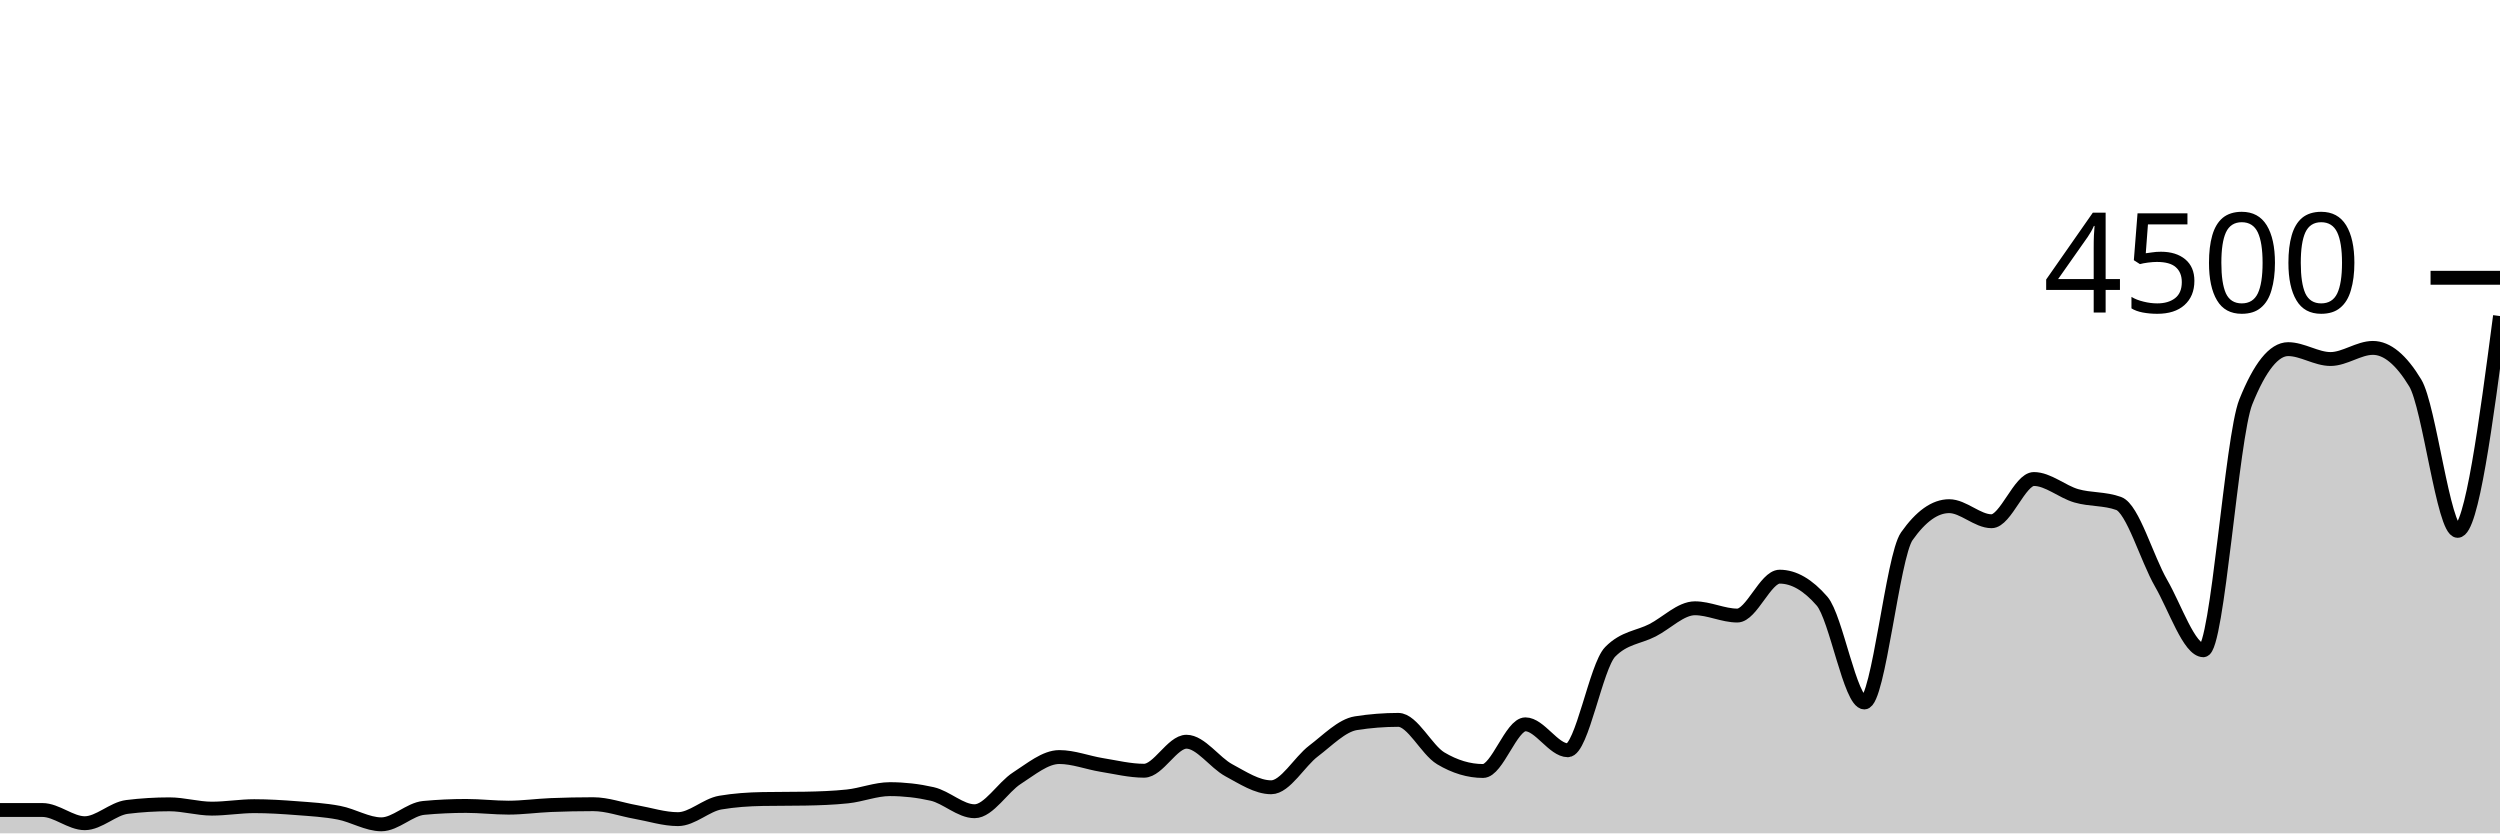
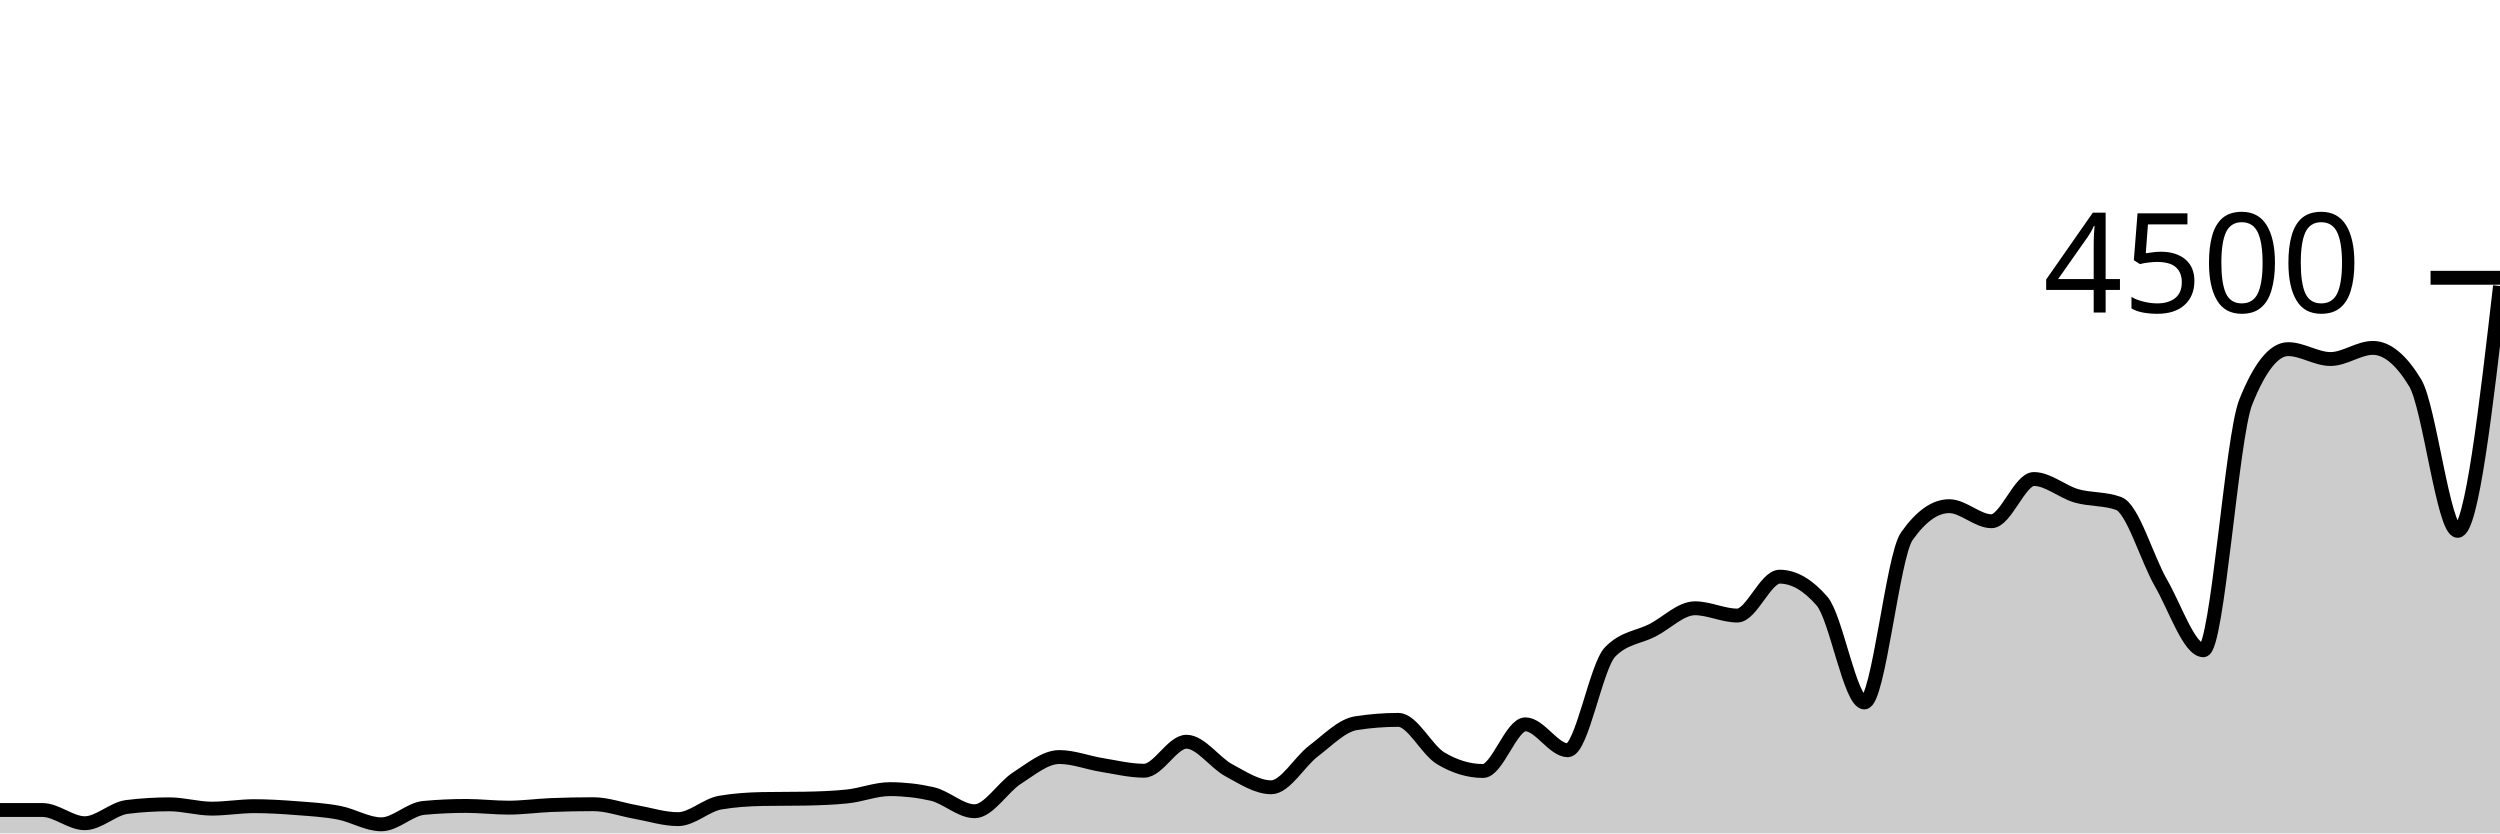
<svg xmlns="http://www.w3.org/2000/svg" viewBox="0 0 180 60">
  <g transform="translate(0,20)">
-     <path class="area" fill="rgba(0, 0, 0, 0.2)" d="M0,38.32C1.017,38.32,2.034,38.32,3.051,38.32C4.068,38.32,5.085,39.271,6.102,39.271C7.119,39.271,8.136,38.222,9.153,38.098C10.169,37.973,11.186,37.911,12.203,37.911C13.22,37.911,14.237,38.222,15.254,38.222C16.271,38.222,17.288,38.044,18.305,38.044C19.322,38.044,20.339,38.108,21.356,38.187C22.373,38.265,23.39,38.321,24.407,38.516C25.424,38.71,26.441,39.351,27.458,39.351C28.475,39.351,29.492,38.264,30.508,38.169C31.525,38.074,32.542,38.027,33.559,38.027C34.576,38.027,35.593,38.151,36.61,38.151C37.627,38.151,38.644,38.006,39.661,37.964C40.678,37.923,41.695,37.902,42.712,37.902C43.729,37.902,44.746,38.283,45.763,38.462C46.78,38.641,47.797,38.978,48.814,38.978C49.831,38.978,50.847,37.959,51.864,37.787C52.881,37.615,53.898,37.547,54.915,37.529C55.932,37.511,56.949,37.52,57.966,37.502C58.983,37.484,60,37.449,61.017,37.342C62.034,37.236,63.051,36.818,64.068,36.818C65.085,36.818,66.102,36.933,67.119,37.164C68.136,37.396,69.153,38.409,70.169,38.409C71.186,38.409,72.203,36.677,73.22,36.027C74.237,35.376,75.254,34.507,76.271,34.507C77.288,34.507,78.305,34.911,79.322,35.076C80.339,35.24,81.356,35.493,82.373,35.493C83.39,35.493,84.407,33.404,85.424,33.404C86.441,33.404,87.458,34.911,88.475,35.458C89.492,36.004,90.508,36.684,91.525,36.684C92.542,36.684,93.559,34.84,94.576,34.071C95.593,33.302,96.61,32.231,97.627,32.071C98.644,31.911,99.661,31.831,100.678,31.831C101.695,31.831,102.712,33.985,103.729,34.596C104.746,35.206,105.763,35.511,106.78,35.511C107.797,35.511,108.814,32.151,109.831,32.151C110.847,32.151,111.864,34.018,112.881,34.018C113.898,34.018,114.915,27.97,115.932,26.933C116.949,25.896,117.966,25.901,118.983,25.378C120,24.855,121.017,23.796,122.034,23.796C123.051,23.796,124.068,24.32,125.085,24.32C126.102,24.32,127.119,21.52,128.136,21.52C129.153,21.52,130.169,22.107,131.186,23.28C132.203,24.453,133.22,30.578,134.237,30.578C135.254,30.578,136.271,20.059,137.288,18.613C138.305,17.167,139.322,16.444,140.339,16.444C141.356,16.444,142.373,17.529,143.39,17.529C144.407,17.529,145.424,14.489,146.441,14.489C147.458,14.489,148.475,15.404,149.492,15.698C150.508,15.991,151.525,15.881,152.542,16.249C153.559,16.616,154.576,20.221,155.593,21.982C156.61,23.744,157.627,26.818,158.644,26.818C159.661,26.818,160.678,11.479,161.695,8.942C162.712,6.406,163.729,5.138,164.746,5.138C165.763,5.138,166.78,5.849,167.797,5.849C168.814,5.849,169.831,5.049,170.847,5.049C171.864,5.049,172.881,5.89,173.898,7.573C174.915,9.256,175.932,18.222,176.949,18.222C177.966,18.222,178.983,10.489,180,2.756L180,40C178.983,40,177.966,40,176.949,40C175.932,40,174.915,40,173.898,40C172.881,40,171.864,40,170.847,40C169.831,40,168.814,40,167.797,40C166.78,40,165.763,40,164.746,40C163.729,40,162.712,40,161.695,40C160.678,40,159.661,40,158.644,40C157.627,40,156.61,40,155.593,40C154.576,40,153.559,40,152.542,40C151.525,40,150.508,40,149.492,40C148.475,40,147.458,40,146.441,40C145.424,40,144.407,40,143.39,40C142.373,40,141.356,40,140.339,40C139.322,40,138.305,40,137.288,40C136.271,40,135.254,40,134.237,40C133.22,40,132.203,40,131.186,40C130.169,40,129.153,40,128.136,40C127.119,40,126.102,40,125.085,40C124.068,40,123.051,40,122.034,40C121.017,40,120,40,118.983,40C117.966,40,116.949,40,115.932,40C114.915,40,113.898,40,112.881,40C111.864,40,110.847,40,109.831,40C108.814,40,107.797,40,106.78,40C105.763,40,104.746,40,103.729,40C102.712,40,101.695,40,100.678,40C99.661,40,98.644,40,97.627,40C96.61,40,95.593,40,94.576,40C93.559,40,92.542,40,91.525,40C90.508,40,89.492,40,88.475,40C87.458,40,86.441,40,85.424,40C84.407,40,83.39,40,82.373,40C81.356,40,80.339,40,79.322,40C78.305,40,77.288,40,76.271,40C75.254,40,74.237,40,73.22,40C72.203,40,71.186,40,70.169,40C69.153,40,68.136,40,67.119,40C66.102,40,65.085,40,64.068,40C63.051,40,62.034,40,61.017,40C60,40,58.983,40,57.966,40C56.949,40,55.932,40,54.915,40C53.898,40,52.881,40,51.864,40C50.847,40,49.831,40,48.814,40C47.797,40,46.78,40,45.763,40C44.746,40,43.729,40,42.712,40C41.695,40,40.678,40,39.661,40C38.644,40,37.627,40,36.61,40C35.593,40,34.576,40,33.559,40C32.542,40,31.525,40,30.508,40C29.492,40,28.475,40,27.458,40C26.441,40,25.424,40,24.407,40C23.39,40,22.373,40,21.356,40C20.339,40,19.322,40,18.305,40C17.288,40,16.271,40,15.254,40C14.237,40,13.22,40,12.203,40C11.186,40,10.169,40,9.153,40C8.136,40,7.119,40,6.102,40C5.085,40,4.068,40,3.051,40C2.034,40,1.017,40,0,40Z" />
-     <path class="line" stroke="black" fill="none" d="M0,38.32C1.017,38.32,2.034,38.32,3.051,38.32C4.068,38.32,5.085,39.271,6.102,39.271C7.119,39.271,8.136,38.222,9.153,38.098C10.169,37.973,11.186,37.911,12.203,37.911C13.22,37.911,14.237,38.222,15.254,38.222C16.271,38.222,17.288,38.044,18.305,38.044C19.322,38.044,20.339,38.108,21.356,38.187C22.373,38.265,23.39,38.321,24.407,38.516C25.424,38.71,26.441,39.351,27.458,39.351C28.475,39.351,29.492,38.264,30.508,38.169C31.525,38.074,32.542,38.027,33.559,38.027C34.576,38.027,35.593,38.151,36.61,38.151C37.627,38.151,38.644,38.006,39.661,37.964C40.678,37.923,41.695,37.902,42.712,37.902C43.729,37.902,44.746,38.283,45.763,38.462C46.78,38.641,47.797,38.978,48.814,38.978C49.831,38.978,50.847,37.959,51.864,37.787C52.881,37.615,53.898,37.547,54.915,37.529C55.932,37.511,56.949,37.52,57.966,37.502C58.983,37.484,60,37.449,61.017,37.342C62.034,37.236,63.051,36.818,64.068,36.818C65.085,36.818,66.102,36.933,67.119,37.164C68.136,37.396,69.153,38.409,70.169,38.409C71.186,38.409,72.203,36.677,73.22,36.027C74.237,35.376,75.254,34.507,76.271,34.507C77.288,34.507,78.305,34.911,79.322,35.076C80.339,35.24,81.356,35.493,82.373,35.493C83.39,35.493,84.407,33.404,85.424,33.404C86.441,33.404,87.458,34.911,88.475,35.458C89.492,36.004,90.508,36.684,91.525,36.684C92.542,36.684,93.559,34.84,94.576,34.071C95.593,33.302,96.61,32.231,97.627,32.071C98.644,31.911,99.661,31.831,100.678,31.831C101.695,31.831,102.712,33.985,103.729,34.596C104.746,35.206,105.763,35.511,106.78,35.511C107.797,35.511,108.814,32.151,109.831,32.151C110.847,32.151,111.864,34.018,112.881,34.018C113.898,34.018,114.915,27.97,115.932,26.933C116.949,25.896,117.966,25.901,118.983,25.378C120,24.855,121.017,23.796,122.034,23.796C123.051,23.796,124.068,24.32,125.085,24.32C126.102,24.32,127.119,21.52,128.136,21.52C129.153,21.52,130.169,22.107,131.186,23.28C132.203,24.453,133.22,30.578,134.237,30.578C135.254,30.578,136.271,20.059,137.288,18.613C138.305,17.167,139.322,16.444,140.339,16.444C141.356,16.444,142.373,17.529,143.39,17.529C144.407,17.529,145.424,14.489,146.441,14.489C147.458,14.489,148.475,15.404,149.492,15.698C150.508,15.991,151.525,15.881,152.542,16.249C153.559,16.616,154.576,20.221,155.593,21.982C156.61,23.744,157.627,26.818,158.644,26.818C159.661,26.818,160.678,11.479,161.695,8.942C162.712,6.406,163.729,5.138,164.746,5.138C165.763,5.138,166.78,5.849,167.797,5.849C168.814,5.849,169.831,5.049,170.847,5.049C171.864,5.049,172.881,5.89,173.898,7.573C174.915,9.256,175.932,18.222,176.949,18.222C177.966,18.222,178.983,10.489,180,2.756" />
+     <path class="area" fill="rgba(0, 0, 0, 0.2)" d="M0,38.32C1.017,38.32,2.034,38.32,3.051,38.32C4.068,38.32,5.085,39.271,6.102,39.271C7.119,39.271,8.136,38.222,9.153,38.098C10.169,37.973,11.186,37.911,12.203,37.911C13.22,37.911,14.237,38.222,15.254,38.222C16.271,38.222,17.288,38.044,18.305,38.044C19.322,38.044,20.339,38.108,21.356,38.187C22.373,38.265,23.39,38.321,24.407,38.516C25.424,38.71,26.441,39.351,27.458,39.351C28.475,39.351,29.492,38.264,30.508,38.169C31.525,38.074,32.542,38.027,33.559,38.027C34.576,38.027,35.593,38.151,36.61,38.151C37.627,38.151,38.644,38.006,39.661,37.964C40.678,37.923,41.695,37.902,42.712,37.902C43.729,37.902,44.746,38.283,45.763,38.462C46.78,38.641,47.797,38.978,48.814,38.978C49.831,38.978,50.847,37.959,51.864,37.787C52.881,37.615,53.898,37.547,54.915,37.529C55.932,37.511,56.949,37.52,57.966,37.502C58.983,37.484,60,37.449,61.017,37.342C62.034,37.236,63.051,36.818,64.068,36.818C65.085,36.818,66.102,36.933,67.119,37.164C68.136,37.396,69.153,38.409,70.169,38.409C71.186,38.409,72.203,36.677,73.22,36.027C74.237,35.376,75.254,34.507,76.271,34.507C77.288,34.507,78.305,34.911,79.322,35.076C80.339,35.24,81.356,35.493,82.373,35.493C83.39,35.493,84.407,33.404,85.424,33.404C86.441,33.404,87.458,34.911,88.475,35.458C89.492,36.004,90.508,36.684,91.525,36.684C92.542,36.684,93.559,34.84,94.576,34.071C95.593,33.302,96.61,32.231,97.627,32.071C98.644,31.911,99.661,31.831,100.678,31.831C101.695,31.831,102.712,33.985,103.729,34.596C104.746,35.206,105.763,35.511,106.78,35.511C107.797,35.511,108.814,32.151,109.831,32.151C110.847,32.151,111.864,34.018,112.881,34.018C113.898,34.018,114.915,27.97,115.932,26.933C116.949,25.896,117.966,25.901,118.983,25.378C120,24.855,121.017,23.796,122.034,23.796C123.051,23.796,124.068,24.32,125.085,24.32C126.102,24.32,127.119,21.52,128.136,21.52C129.153,21.52,130.169,22.107,131.186,23.28C132.203,24.453,133.22,30.578,134.237,30.578C135.254,30.578,136.271,20.059,137.288,18.613C138.305,17.167,139.322,16.444,140.339,16.444C141.356,16.444,142.373,17.529,143.39,17.529C144.407,17.529,145.424,14.489,146.441,14.489C147.458,14.489,148.475,15.404,149.492,15.698C150.508,15.991,151.525,15.881,152.542,16.249C153.559,16.616,154.576,20.221,155.593,21.982C156.61,23.744,157.627,26.818,158.644,26.818C159.661,26.818,160.678,11.479,161.695,8.942C162.712,6.406,163.729,5.138,164.746,5.138C165.763,5.138,166.78,5.849,167.797,5.849C168.814,5.849,169.831,5.049,170.847,5.049C171.864,5.049,172.881,5.89,173.898,7.573C174.915,9.256,175.932,18.222,176.949,18.222C177.966,18.222,178.983,9.409,180,0.596L180,40C178.983,40,177.966,40,176.949,40C175.932,40,174.915,40,173.898,40C172.881,40,171.864,40,170.847,40C169.831,40,168.814,40,167.797,40C166.78,40,165.763,40,164.746,40C163.729,40,162.712,40,161.695,40C160.678,40,159.661,40,158.644,40C157.627,40,156.61,40,155.593,40C154.576,40,153.559,40,152.542,40C151.525,40,150.508,40,149.492,40C148.475,40,147.458,40,146.441,40C145.424,40,144.407,40,143.39,40C142.373,40,141.356,40,140.339,40C139.322,40,138.305,40,137.288,40C136.271,40,135.254,40,134.237,40C133.22,40,132.203,40,131.186,40C130.169,40,129.153,40,128.136,40C127.119,40,126.102,40,125.085,40C124.068,40,123.051,40,122.034,40C121.017,40,120,40,118.983,40C117.966,40,116.949,40,115.932,40C114.915,40,113.898,40,112.881,40C111.864,40,110.847,40,109.831,40C108.814,40,107.797,40,106.78,40C105.763,40,104.746,40,103.729,40C102.712,40,101.695,40,100.678,40C99.661,40,98.644,40,97.627,40C96.61,40,95.593,40,94.576,40C93.559,40,92.542,40,91.525,40C90.508,40,89.492,40,88.475,40C87.458,40,86.441,40,85.424,40C84.407,40,83.39,40,82.373,40C81.356,40,80.339,40,79.322,40C78.305,40,77.288,40,76.271,40C75.254,40,74.237,40,73.22,40C72.203,40,71.186,40,70.169,40C69.153,40,68.136,40,67.119,40C66.102,40,65.085,40,64.068,40C63.051,40,62.034,40,61.017,40C60,40,58.983,40,57.966,40C56.949,40,55.932,40,54.915,40C53.898,40,52.881,40,51.864,40C50.847,40,49.831,40,48.814,40C47.797,40,46.78,40,45.763,40C44.746,40,43.729,40,42.712,40C41.695,40,40.678,40,39.661,40C38.644,40,37.627,40,36.61,40C35.593,40,34.576,40,33.559,40C32.542,40,31.525,40,30.508,40C29.492,40,28.475,40,27.458,40C26.441,40,25.424,40,24.407,40C23.39,40,22.373,40,21.356,40C20.339,40,19.322,40,18.305,40C17.288,40,16.271,40,15.254,40C14.237,40,13.22,40,12.203,40C11.186,40,10.169,40,9.153,40C8.136,40,7.119,40,6.102,40C5.085,40,4.068,40,3.051,40C2.034,40,1.017,40,0,40Z" />
+     <path class="line" stroke="black" fill="none" d="M0,38.32C1.017,38.32,2.034,38.32,3.051,38.32C4.068,38.32,5.085,39.271,6.102,39.271C7.119,39.271,8.136,38.222,9.153,38.098C10.169,37.973,11.186,37.911,12.203,37.911C13.22,37.911,14.237,38.222,15.254,38.222C16.271,38.222,17.288,38.044,18.305,38.044C19.322,38.044,20.339,38.108,21.356,38.187C22.373,38.265,23.39,38.321,24.407,38.516C25.424,38.71,26.441,39.351,27.458,39.351C28.475,39.351,29.492,38.264,30.508,38.169C31.525,38.074,32.542,38.027,33.559,38.027C34.576,38.027,35.593,38.151,36.61,38.151C37.627,38.151,38.644,38.006,39.661,37.964C40.678,37.923,41.695,37.902,42.712,37.902C43.729,37.902,44.746,38.283,45.763,38.462C46.78,38.641,47.797,38.978,48.814,38.978C49.831,38.978,50.847,37.959,51.864,37.787C52.881,37.615,53.898,37.547,54.915,37.529C55.932,37.511,56.949,37.52,57.966,37.502C58.983,37.484,60,37.449,61.017,37.342C62.034,37.236,63.051,36.818,64.068,36.818C65.085,36.818,66.102,36.933,67.119,37.164C68.136,37.396,69.153,38.409,70.169,38.409C71.186,38.409,72.203,36.677,73.22,36.027C74.237,35.376,75.254,34.507,76.271,34.507C77.288,34.507,78.305,34.911,79.322,35.076C80.339,35.24,81.356,35.493,82.373,35.493C83.39,35.493,84.407,33.404,85.424,33.404C86.441,33.404,87.458,34.911,88.475,35.458C89.492,36.004,90.508,36.684,91.525,36.684C92.542,36.684,93.559,34.84,94.576,34.071C95.593,33.302,96.61,32.231,97.627,32.071C98.644,31.911,99.661,31.831,100.678,31.831C101.695,31.831,102.712,33.985,103.729,34.596C104.746,35.206,105.763,35.511,106.78,35.511C107.797,35.511,108.814,32.151,109.831,32.151C110.847,32.151,111.864,34.018,112.881,34.018C113.898,34.018,114.915,27.97,115.932,26.933C116.949,25.896,117.966,25.901,118.983,25.378C120,24.855,121.017,23.796,122.034,23.796C123.051,23.796,124.068,24.32,125.085,24.32C126.102,24.32,127.119,21.52,128.136,21.52C129.153,21.52,130.169,22.107,131.186,23.28C132.203,24.453,133.22,30.578,134.237,30.578C135.254,30.578,136.271,20.059,137.288,18.613C138.305,17.167,139.322,16.444,140.339,16.444C141.356,16.444,142.373,17.529,143.39,17.529C144.407,17.529,145.424,14.489,146.441,14.489C147.458,14.489,148.475,15.404,149.492,15.698C150.508,15.991,151.525,15.881,152.542,16.249C153.559,16.616,154.576,20.221,155.593,21.982C156.61,23.744,157.627,26.818,158.644,26.818C159.661,26.818,160.678,11.479,161.695,8.942C162.712,6.406,163.729,5.138,164.746,5.138C165.763,5.138,166.78,5.849,167.797,5.849C168.814,5.849,169.831,5.049,170.847,5.049C171.864,5.049,172.881,5.89,173.898,7.573C174.915,9.256,175.932,18.222,176.949,18.222C177.966,18.222,178.983,9.409,180,0.596" />
    <path class="axis-ceiling" stroke-width="1" stroke="black" fill="none" d="M175,0L180,0" />
    <text class="axis-ceiling-label" font-family="sans-serif" text-anchor="end" font-size="10px" x="170" y="2.5">4500</text>
  </g>
</svg>
